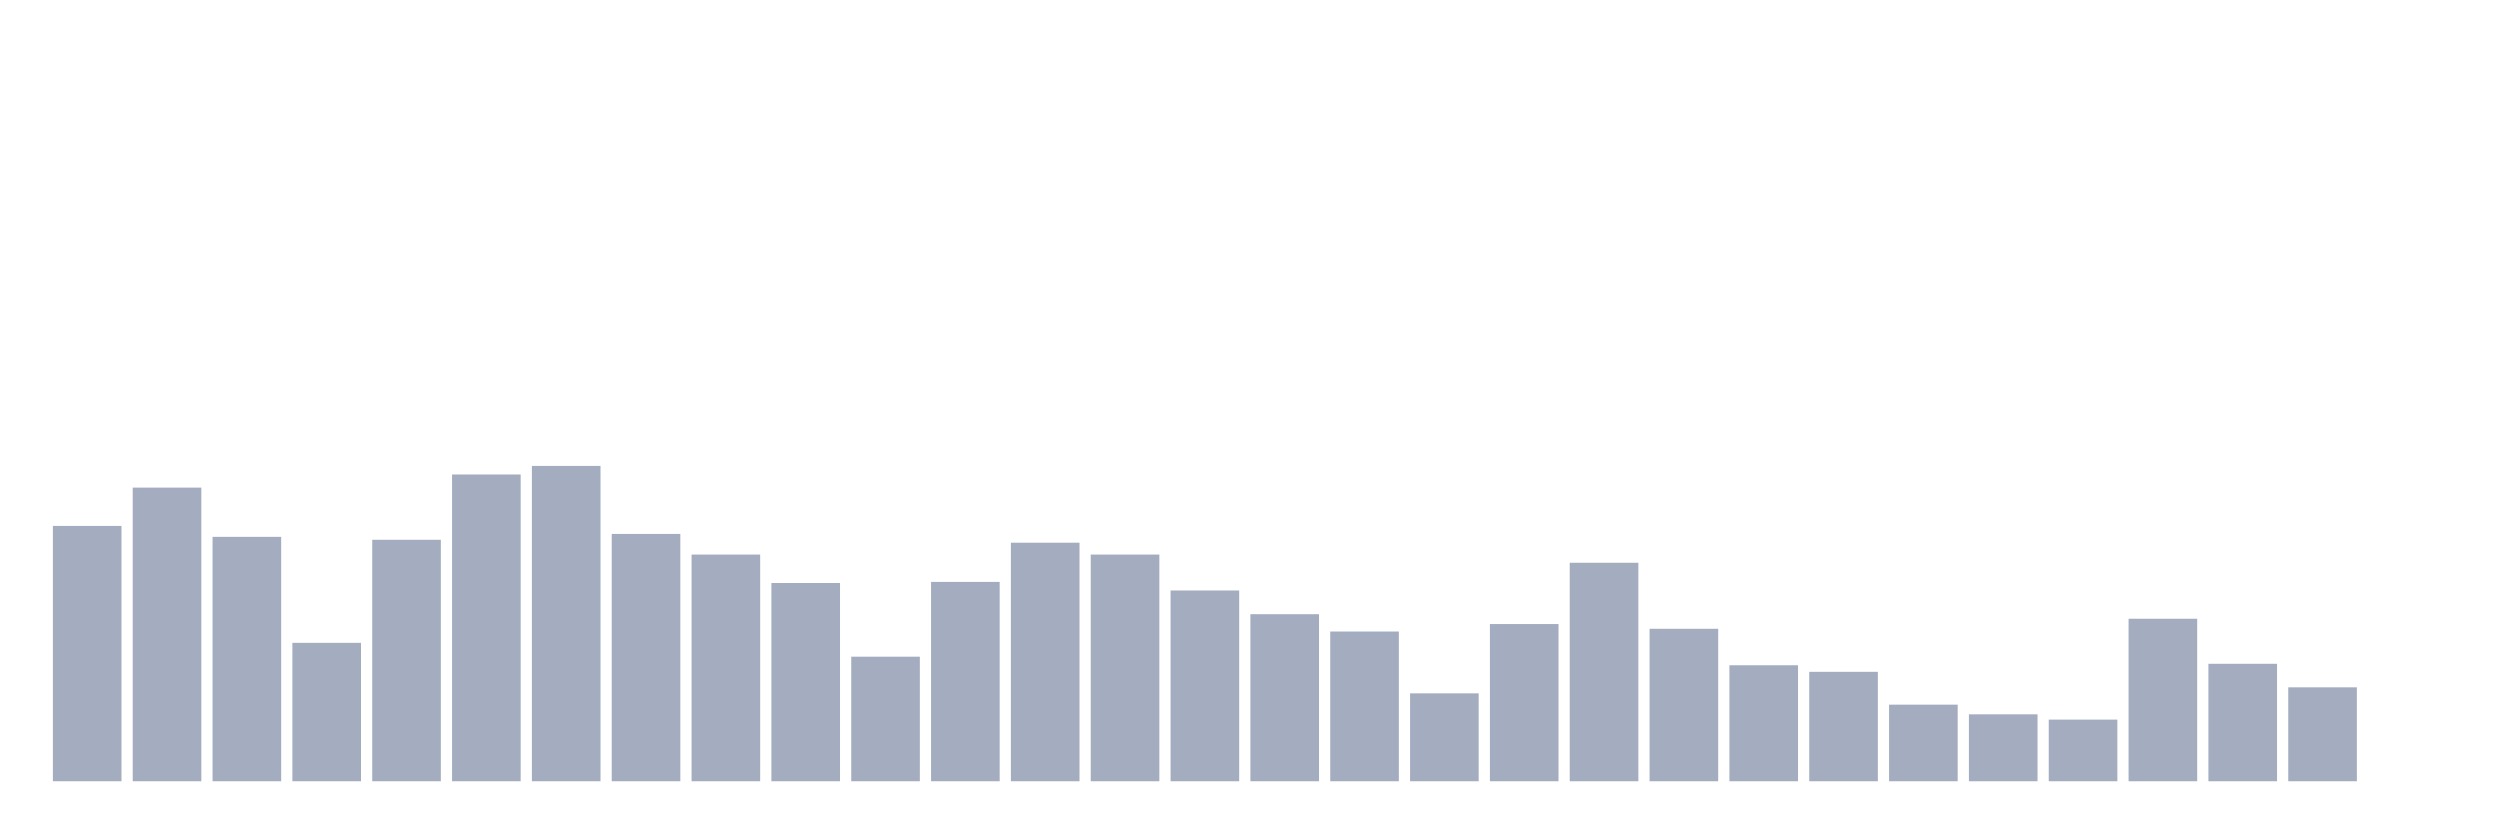
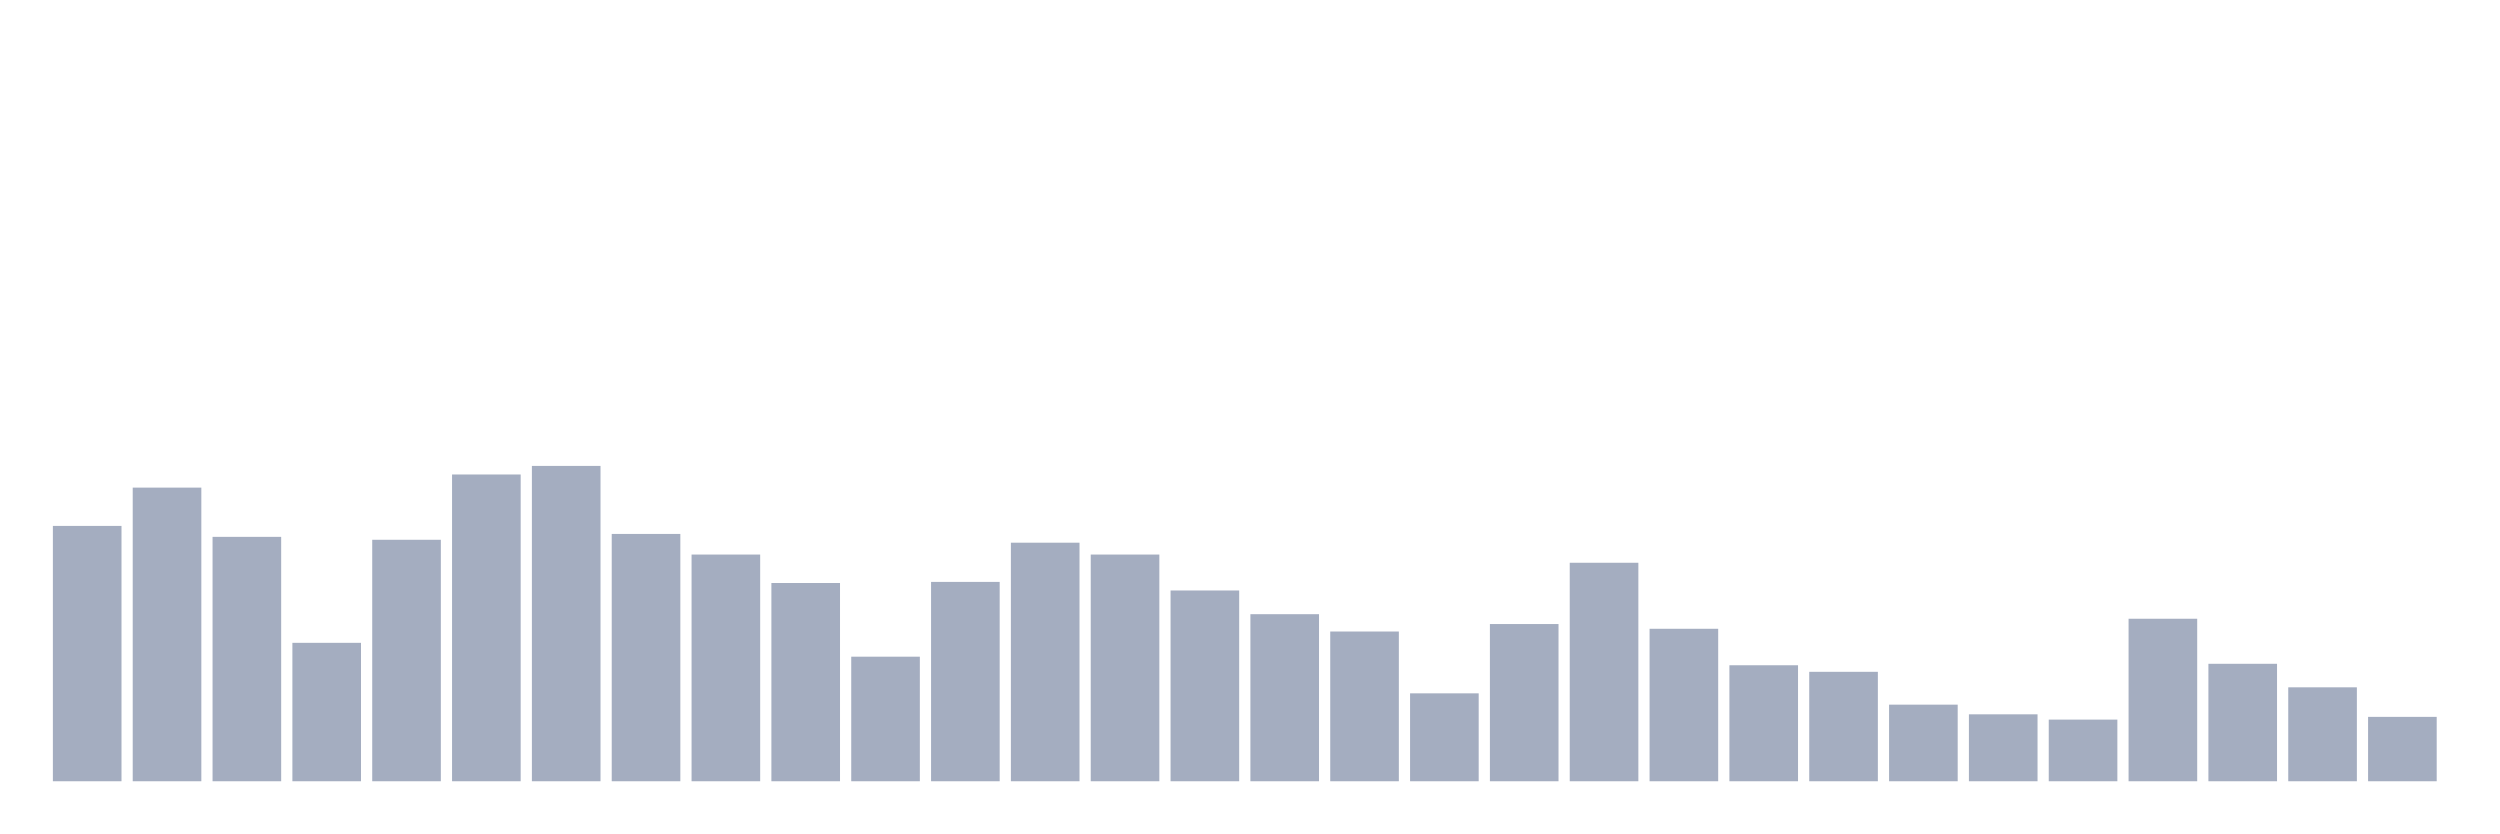
<svg xmlns="http://www.w3.org/2000/svg" viewBox="0 0 480 160">
  <g transform="translate(10,10)">
    <rect class="bar" x="0.153" width="13.175" y="90.975" height="49.025" fill="rgb(164,173,192)" />
    <rect class="bar" x="15.482" width="13.175" y="83.622" height="56.378" fill="rgb(164,173,192)" />
    <rect class="bar" x="30.81" width="13.175" y="93.077" height="46.923" fill="rgb(164,173,192)" />
    <rect class="bar" x="46.138" width="13.175" y="113.422" height="26.578" fill="rgb(164,173,192)" />
    <rect class="bar" x="61.466" width="13.175" y="93.637" height="46.363" fill="rgb(164,173,192)" />
    <rect class="bar" x="76.794" width="13.175" y="81.101" height="58.899" fill="rgb(164,173,192)" />
    <rect class="bar" x="92.123" width="13.175" y="79.455" height="60.545" fill="rgb(164,173,192)" />
    <rect class="bar" x="107.451" width="13.175" y="92.516" height="47.484" fill="rgb(164,173,192)" />
    <rect class="bar" x="122.779" width="13.175" y="96.473" height="43.527" fill="rgb(164,173,192)" />
    <rect class="bar" x="138.107" width="13.175" y="101.936" height="38.064" fill="rgb(164,173,192)" />
    <rect class="bar" x="153.436" width="13.175" y="116.083" height="23.917" fill="rgb(164,173,192)" />
    <rect class="bar" x="168.764" width="13.175" y="101.726" height="38.274" fill="rgb(164,173,192)" />
    <rect class="bar" x="184.092" width="13.175" y="94.197" height="45.803" fill="rgb(164,173,192)" />
    <rect class="bar" x="199.42" width="13.175" y="96.473" height="43.527" fill="rgb(164,173,192)" />
    <rect class="bar" x="214.748" width="13.175" y="103.372" height="36.628" fill="rgb(164,173,192)" />
    <rect class="bar" x="230.077" width="13.175" y="107.924" height="32.076" fill="rgb(164,173,192)" />
    <rect class="bar" x="245.405" width="13.175" y="111.251" height="28.749" fill="rgb(164,173,192)" />
    <rect class="bar" x="260.733" width="13.175" y="123.122" height="16.878" fill="rgb(164,173,192)" />
    <rect class="bar" x="276.061" width="13.175" y="109.815" height="30.185" fill="rgb(164,173,192)" />
    <rect class="bar" x="291.39" width="13.175" y="98.049" height="41.951" fill="rgb(164,173,192)" />
    <rect class="bar" x="306.718" width="13.175" y="110.725" height="29.275" fill="rgb(164,173,192)" />
    <rect class="bar" x="322.046" width="13.175" y="117.729" height="22.271" fill="rgb(164,173,192)" />
    <rect class="bar" x="337.374" width="13.175" y="118.989" height="21.011" fill="rgb(164,173,192)" />
    <rect class="bar" x="352.702" width="13.175" y="125.293" height="14.707" fill="rgb(164,173,192)" />
    <rect class="bar" x="368.031" width="13.175" y="127.149" height="12.851" fill="rgb(164,173,192)" />
    <rect class="bar" x="383.359" width="13.175" y="128.164" height="11.836" fill="rgb(164,173,192)" />
    <rect class="bar" x="398.687" width="13.175" y="108.799" height="31.201" fill="rgb(164,173,192)" />
    <rect class="bar" x="414.015" width="13.175" y="117.449" height="22.551" fill="rgb(164,173,192)" />
    <rect class="bar" x="429.344" width="13.175" y="121.966" height="18.034" fill="rgb(164,173,192)" />
-     <rect class="bar" x="444.672" width="13.175" y="140" height="0" fill="rgb(164,173,192)" />
+     <rect class="bar" x="444.672" width="13.175" y="127.639" height="12.361" fill="rgb(164,173,192)" />
  </g>
</svg>
